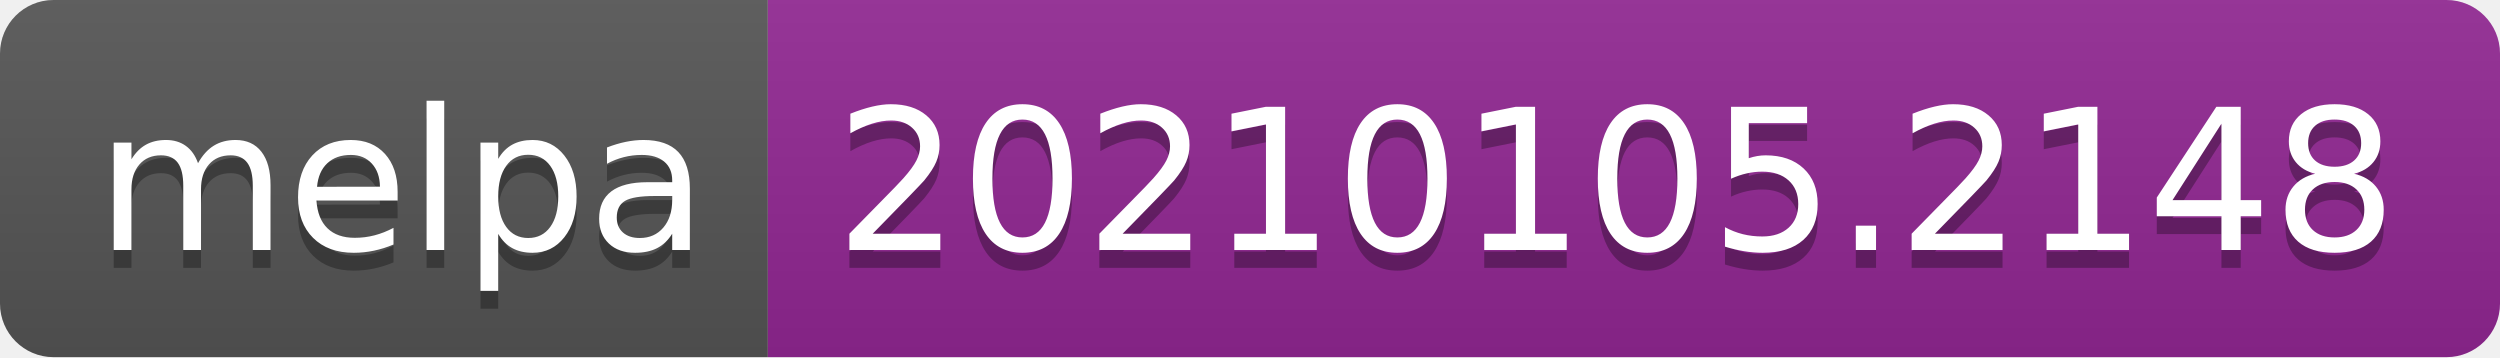
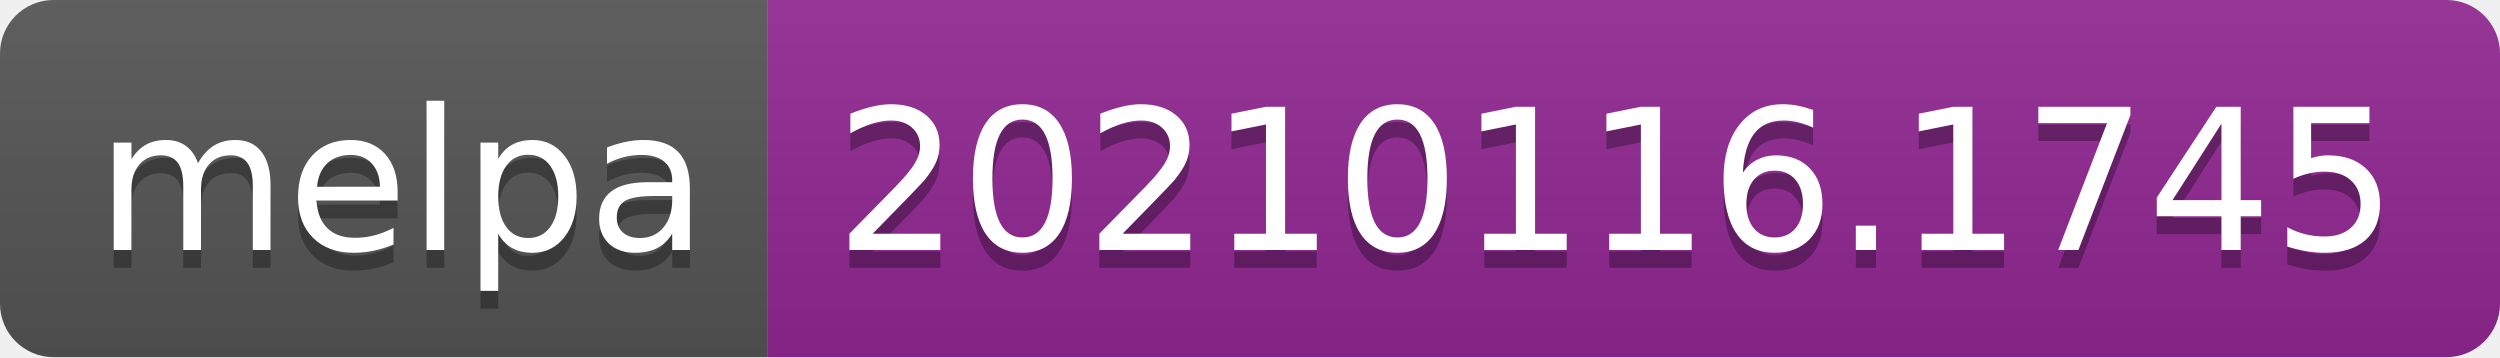
- <svg xmlns="http://www.w3.org/2000/svg" width="140" height="20" role="img" aria-label="melpa: 20210105.2148">
+ <svg xmlns="http://www.w3.org/2000/svg" width="140" height="20" role="img" aria-label="melpa: 20210116.1745">
  <linearGradient id="s" x2="0" y2="100%">
    <stop offset="0" stop-color="#bbb" stop-opacity=".1" />
    <stop offset="1" stop-opacity=".1" />
  </linearGradient>
  <clipPath id="r">
    <rect width="140" height="20" rx="3" fill="#fff" />
  </clipPath>
  <g clip-path="url(#r)">
    <rect width="43" height="20" fill="#555" />
    <rect x="43" width="97" height="20" fill="#922793" />
    <rect width="140" height="20" fill="url(#s)" />
  </g>
  <g fill="#fff" text-anchor="middle" font-family="Verdana,Geneva,DejaVu Sans,sans-serif" text-rendering="geometricPrecision" font-size="110">
    <text aria-hidden="true" x="225" y="150" fill="#010101" fill-opacity=".3" transform="scale(.1)" textLength="330">melpa</text>
    <text x="225" y="140" transform="scale(.1)" fill="#fff" textLength="330">melpa</text>
-     <text aria-hidden="true" x="905" y="150" fill="#010101" fill-opacity=".3" transform="scale(.1)" textLength="870">20210105.2148</text>
-     <text x="905" y="140" transform="scale(.1)" fill="#fff" textLength="870">20210105.2148</text>
+     <text aria-hidden="true" x="905" y="150" fill="#010101" fill-opacity=".3" transform="scale(.1)" textLength="870">20210116.1745</text>
+     <text x="905" y="140" transform="scale(.1)" fill="#fff" textLength="870">20210116.1745</text>
  </g>
</svg>
